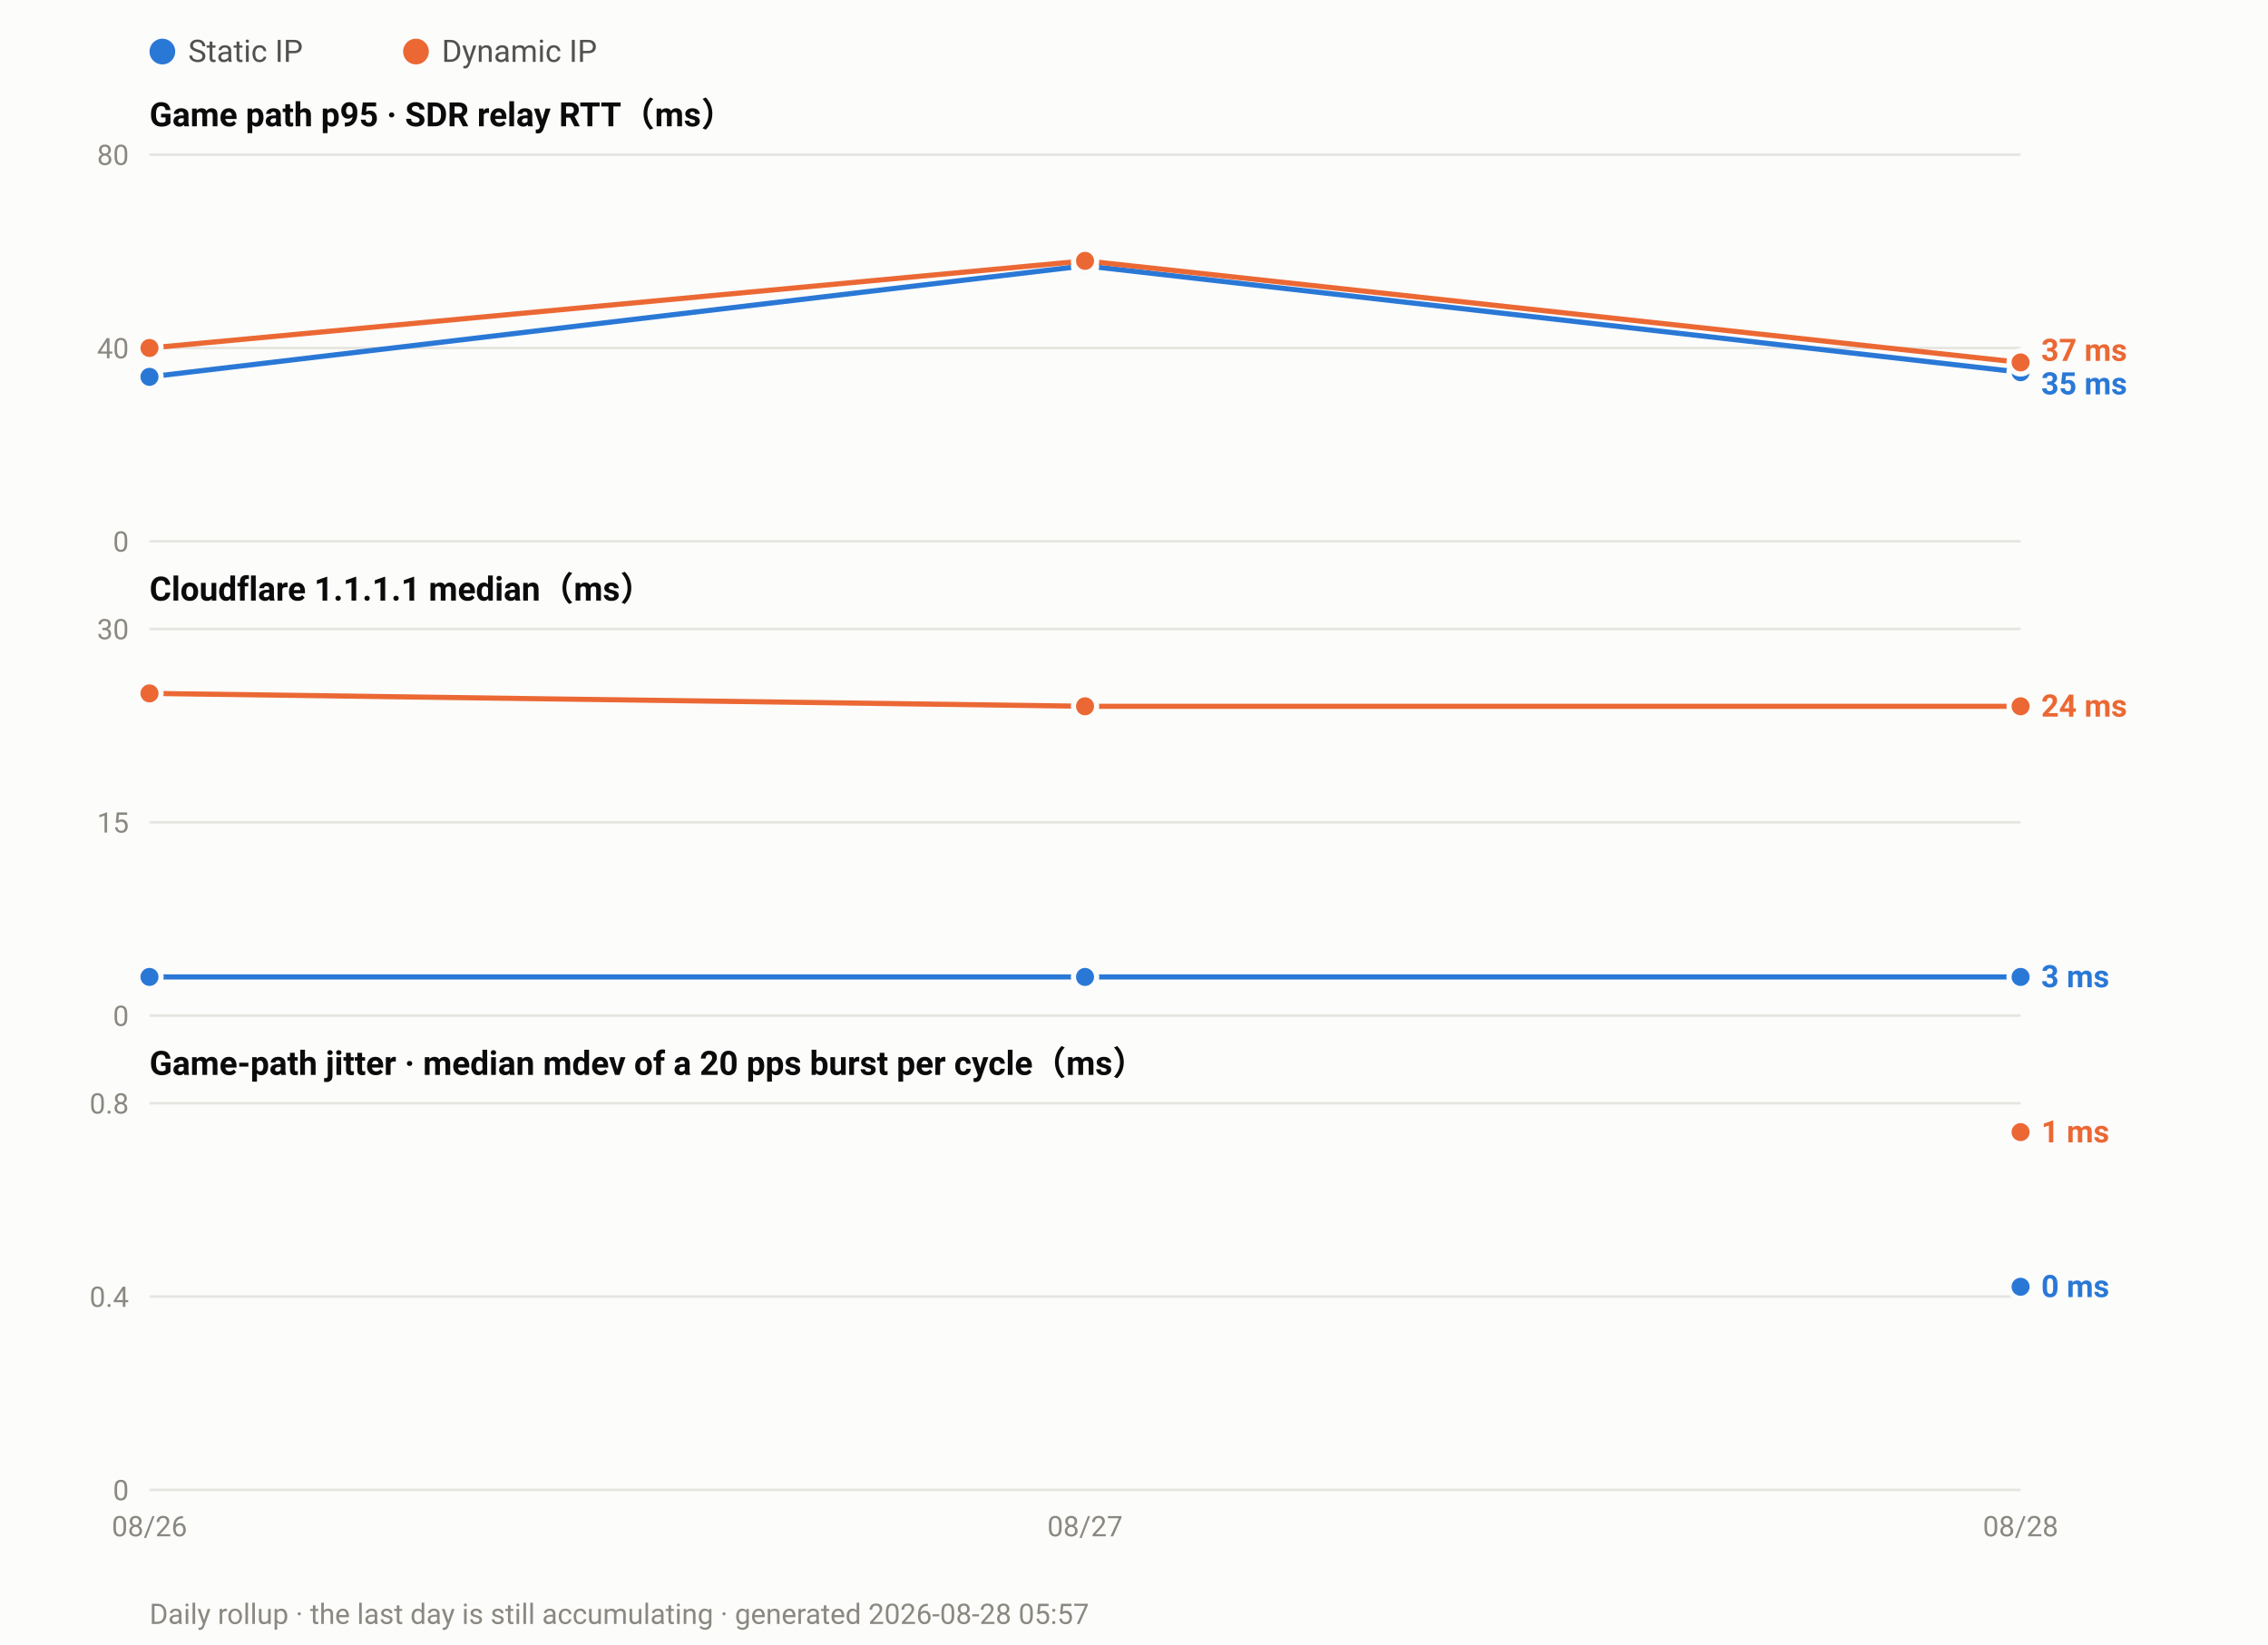
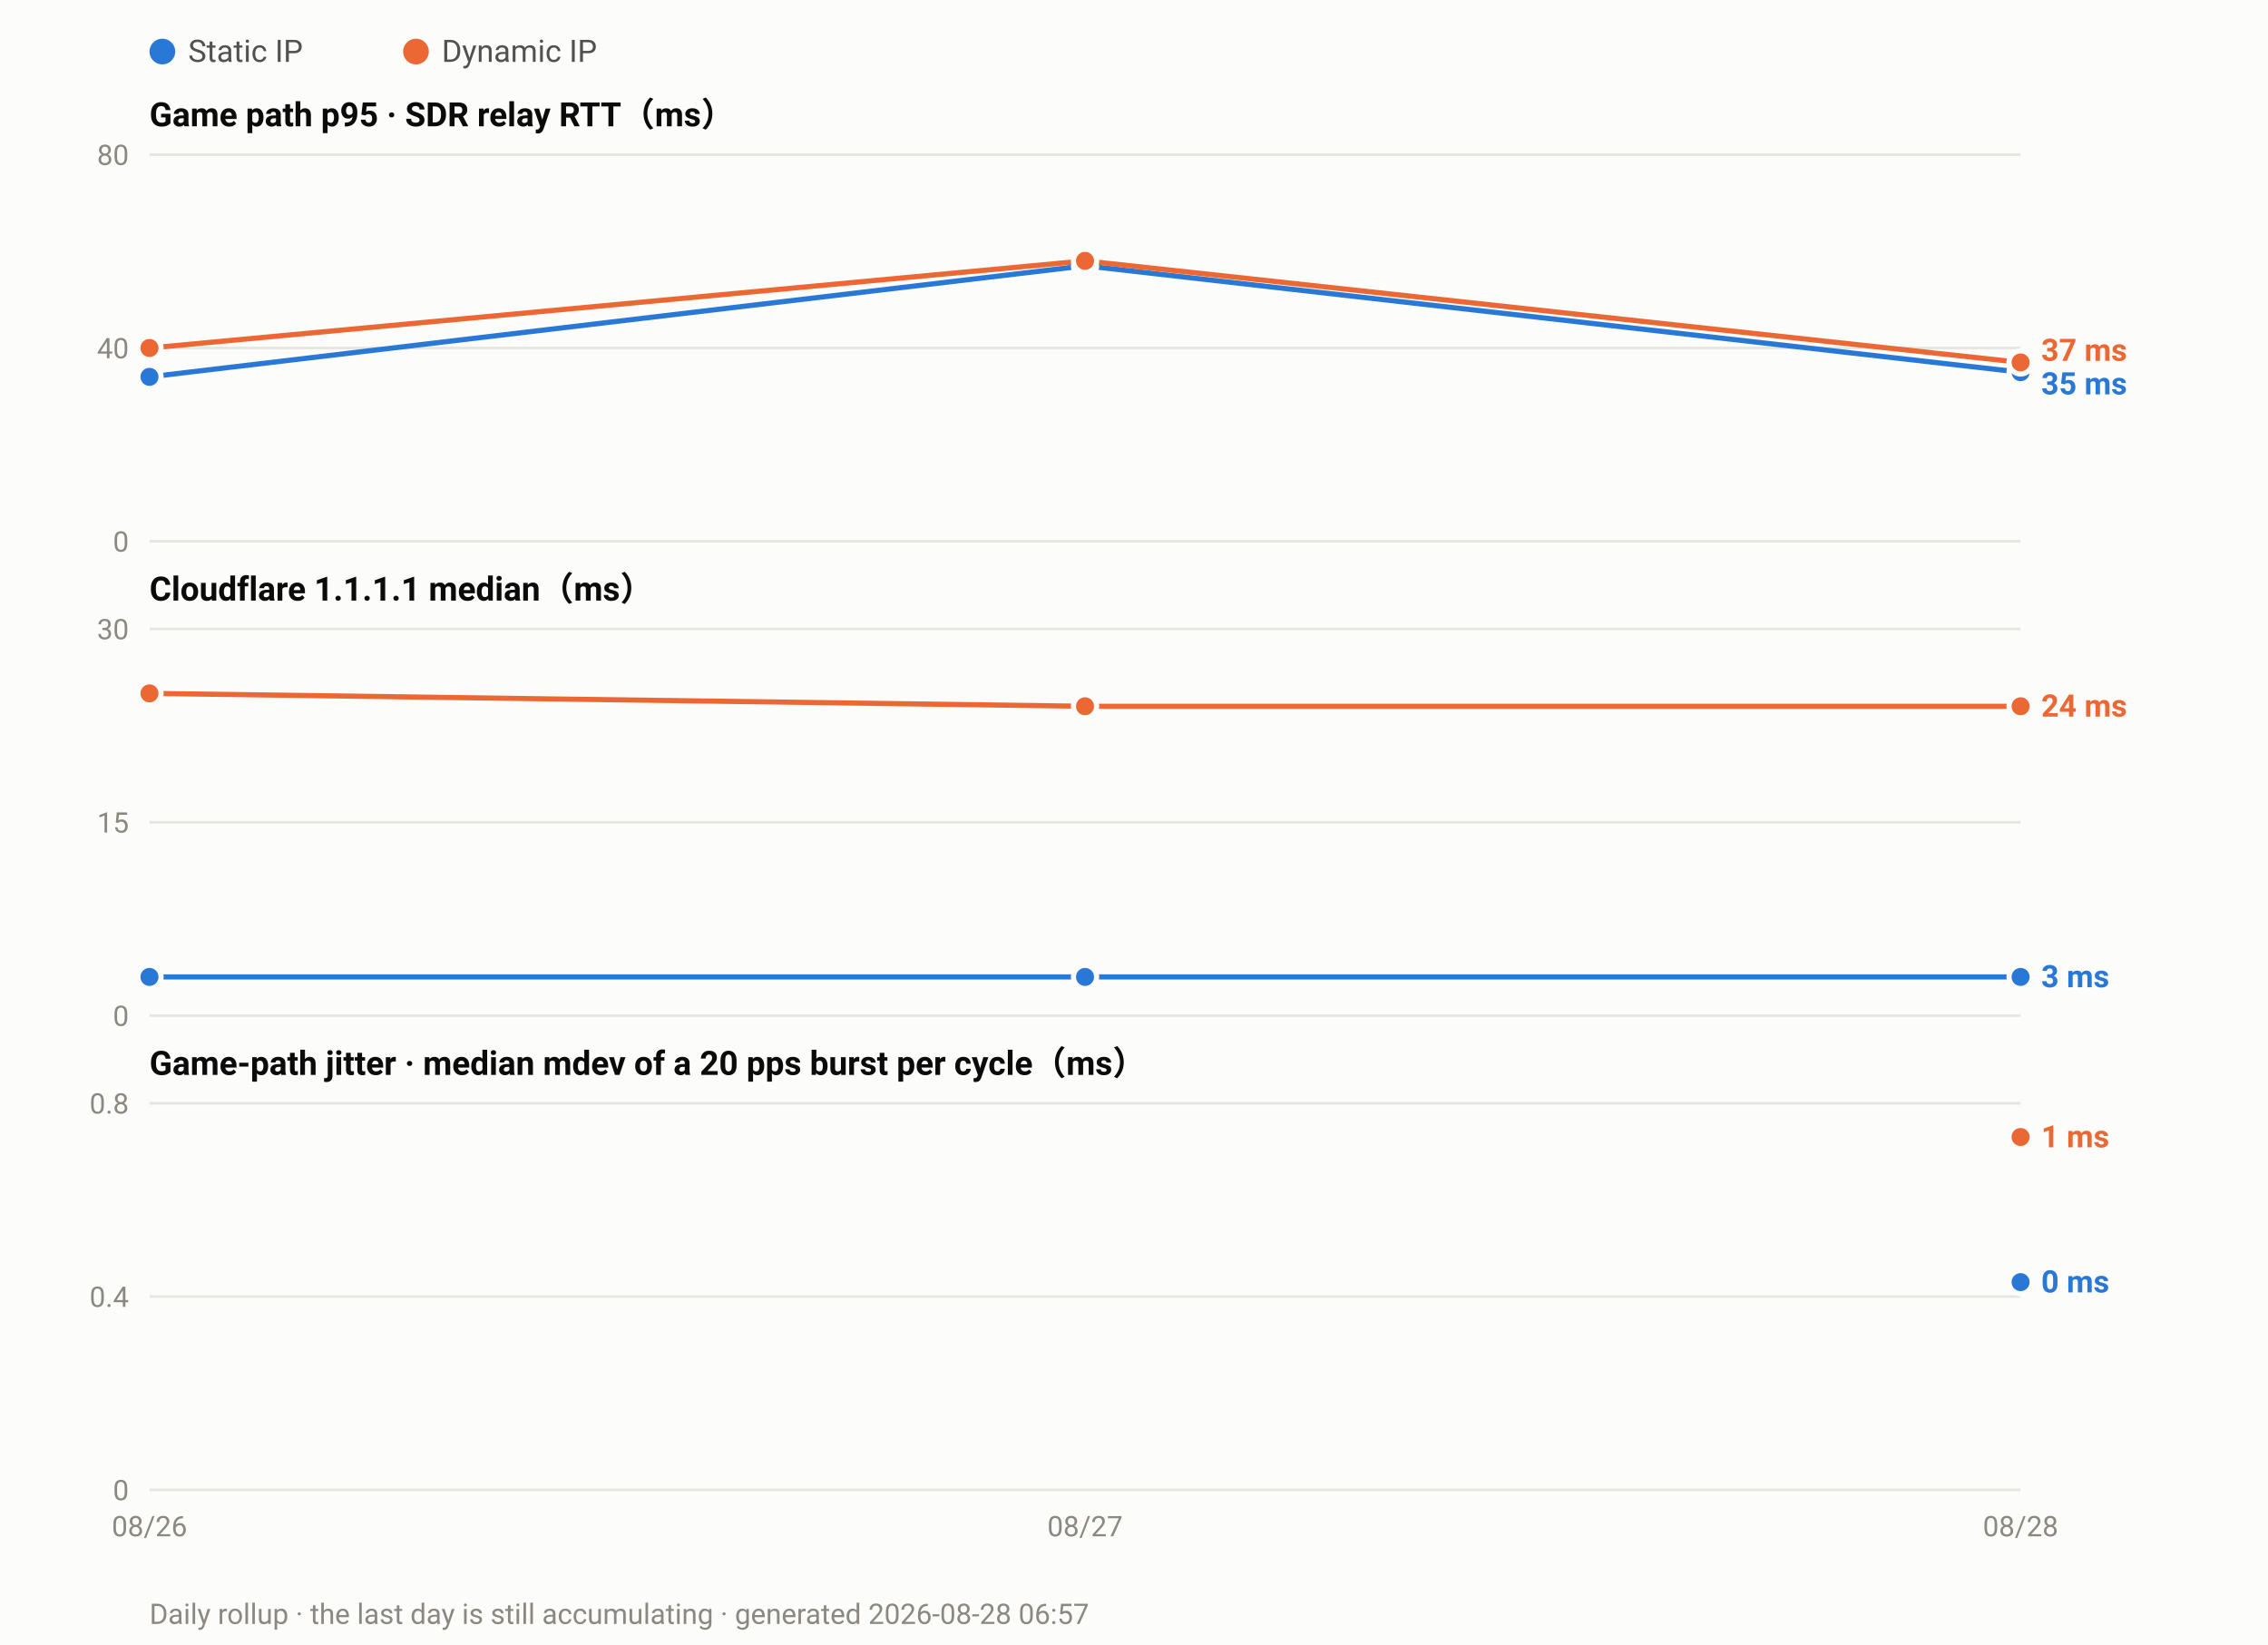
<svg xmlns="http://www.w3.org/2000/svg" width="880" height="638" viewBox="0 0 880 638" font-family="ui-sans-serif,-apple-system,Segoe UI,Roboto,Helvetica,Arial,sans-serif">
  <rect width="880" height="638" fill="#fcfcfb" />
  <circle cx="63.0" cy="20" r="5" fill="#2a78d6" />
  <text x="73.0" y="24" font-size="12" fill="#52514e">Static IP</text>
  <circle cx="161.4" cy="20" r="5" fill="#eb6834" />
  <text x="171.4" y="24" font-size="12" fill="#52514e">Dynamic IP</text>
  <text x="58" y="49.0" font-size="13" font-weight="600" fill="#0b0b0b">Game path p95 · SDR relay RTT（ms）</text>
  <line x1="58" y1="210.0" x2="784.0" y2="210.0" stroke="#e6e5e0" stroke-width="1" />
  <text x="50" y="214.0" font-size="11" text-anchor="end" fill="#8a8880">0</text>
  <line x1="58" y1="135.0" x2="784.0" y2="135.0" stroke="#e6e5e0" stroke-width="1" />
  <text x="50" y="139.0" font-size="11" text-anchor="end" fill="#8a8880">40</text>
  <line x1="58" y1="60.0" x2="784.0" y2="60.0" stroke="#e6e5e0" stroke-width="1" />
  <text x="50" y="64.0" font-size="11" text-anchor="end" fill="#8a8880">80</text>
  <polyline fill="none" stroke="#2a78d6" stroke-width="2" stroke-linejoin="round" points="58.0,146.2 421.0,103.1 784.0,144.4" />
  <circle cx="58.0" cy="146.2" r="4.5" fill="#2a78d6" stroke="#fcfcfb" stroke-width="2" />
  <circle cx="421.0" cy="103.1" r="4.5" fill="#2a78d6" stroke="#fcfcfb" stroke-width="2" />
  <circle cx="784.0" cy="144.4" r="4.5" fill="#2a78d6" stroke="#fcfcfb" stroke-width="2" />
  <polyline fill="none" stroke="#eb6834" stroke-width="2" stroke-linejoin="round" points="58.0,135.0 421.0,101.2 784.0,140.6" />
  <circle cx="58.0" cy="135.0" r="4.5" fill="#eb6834" stroke="#fcfcfb" stroke-width="2" />
  <circle cx="421.0" cy="101.2" r="4.5" fill="#eb6834" stroke="#fcfcfb" stroke-width="2" />
  <circle cx="784.0" cy="140.6" r="4.5" fill="#eb6834" stroke="#fcfcfb" stroke-width="2" />
  <text x="792.0" y="140.0" font-size="12" font-weight="600" fill="#eb6834">37 ms</text>
  <text x="792.0" y="153.0" font-size="12" font-weight="600" fill="#2a78d6">35 ms</text>
  <text x="58" y="233.0" font-size="13" font-weight="600" fill="#0b0b0b">Cloudflare 1.1.1.1 median（ms）</text>
  <line x1="58" y1="394.0" x2="784.0" y2="394.0" stroke="#e6e5e0" stroke-width="1" />
  <text x="50" y="398.0" font-size="11" text-anchor="end" fill="#8a8880">0</text>
  <line x1="58" y1="319.0" x2="784.0" y2="319.0" stroke="#e6e5e0" stroke-width="1" />
  <text x="50" y="323.0" font-size="11" text-anchor="end" fill="#8a8880">15</text>
  <line x1="58" y1="244.0" x2="784.0" y2="244.0" stroke="#e6e5e0" stroke-width="1" />
  <text x="50" y="248.0" font-size="11" text-anchor="end" fill="#8a8880">30</text>
  <polyline fill="none" stroke="#2a78d6" stroke-width="2" stroke-linejoin="round" points="58.0,379.0 421.0,379.0 784.0,379.0" />
  <circle cx="58.0" cy="379.0" r="4.5" fill="#2a78d6" stroke="#fcfcfb" stroke-width="2" />
  <circle cx="421.0" cy="379.0" r="4.5" fill="#2a78d6" stroke="#fcfcfb" stroke-width="2" />
  <circle cx="784.0" cy="379.0" r="4.5" fill="#2a78d6" stroke="#fcfcfb" stroke-width="2" />
  <polyline fill="none" stroke="#eb6834" stroke-width="2" stroke-linejoin="round" points="58.0,269.0 421.0,274.0 784.0,274.0" />
  <circle cx="58.0" cy="269.0" r="4.5" fill="#eb6834" stroke="#fcfcfb" stroke-width="2" />
  <circle cx="421.0" cy="274.0" r="4.5" fill="#eb6834" stroke="#fcfcfb" stroke-width="2" />
  <circle cx="784.0" cy="274.0" r="4.5" fill="#eb6834" stroke="#fcfcfb" stroke-width="2" />
  <text x="792.0" y="278.0" font-size="12" font-weight="600" fill="#eb6834">24 ms</text>
  <text x="792.0" y="383.0" font-size="12" font-weight="600" fill="#2a78d6">3 ms</text>
  <text x="58" y="417.0" font-size="13" font-weight="600" fill="#0b0b0b">Game-path jitter · median mdev of a 20 pps burst per cycle（ms）</text>
  <line x1="58" y1="578.0" x2="784.0" y2="578.0" stroke="#e6e5e0" stroke-width="1" />
  <text x="50" y="582.0" font-size="11" text-anchor="end" fill="#8a8880">0</text>
  <line x1="58" y1="503.0" x2="784.0" y2="503.0" stroke="#e6e5e0" stroke-width="1" />
  <text x="50" y="507.0" font-size="11" text-anchor="end" fill="#8a8880">0.4</text>
  <line x1="58" y1="428.0" x2="784.0" y2="428.0" stroke="#e6e5e0" stroke-width="1" />
  <text x="50" y="432.0" font-size="11" text-anchor="end" fill="#8a8880">0.8</text>
-   <circle cx="784.0" cy="499.2" r="4.5" fill="#2a78d6" stroke="#fcfcfb" stroke-width="2" />
-   <circle cx="784.0" cy="439.2" r="4.5" fill="#eb6834" stroke="#fcfcfb" stroke-width="2" />
-   <text x="792.0" y="443.2" font-size="12" font-weight="600" fill="#eb6834">1 ms</text>
-   <text x="792.0" y="503.2" font-size="12" font-weight="600" fill="#2a78d6">0 ms</text>
+   <circle cx="784.0" cy="497.4" r="4.5" fill="#2a78d6" stroke="#fcfcfb" stroke-width="2" />
+   <circle cx="784.0" cy="441.1" r="4.5" fill="#eb6834" stroke="#fcfcfb" stroke-width="2" />
+   <text x="792.0" y="445.1" font-size="12" font-weight="600" fill="#eb6834">1 ms</text>
+   <text x="792.0" y="501.4" font-size="12" font-weight="600" fill="#2a78d6">0 ms</text>
  <text x="58.0" y="596.0" font-size="11" text-anchor="middle" fill="#8a8880">08/26</text>
  <text x="421.0" y="596.0" font-size="11" text-anchor="middle" fill="#8a8880">08/27</text>
  <text x="784.0" y="596.0" font-size="11" text-anchor="middle" fill="#8a8880">08/28</text>
-   <text x="58" y="630" font-size="11" fill="#8a8880">Daily rollup · the last day is still accumulating · generated 2026-08-28 05:57</text>
+   <text x="58" y="630" font-size="11" fill="#8a8880">Daily rollup · the last day is still accumulating · generated 2026-08-28 06:57</text>
</svg>
